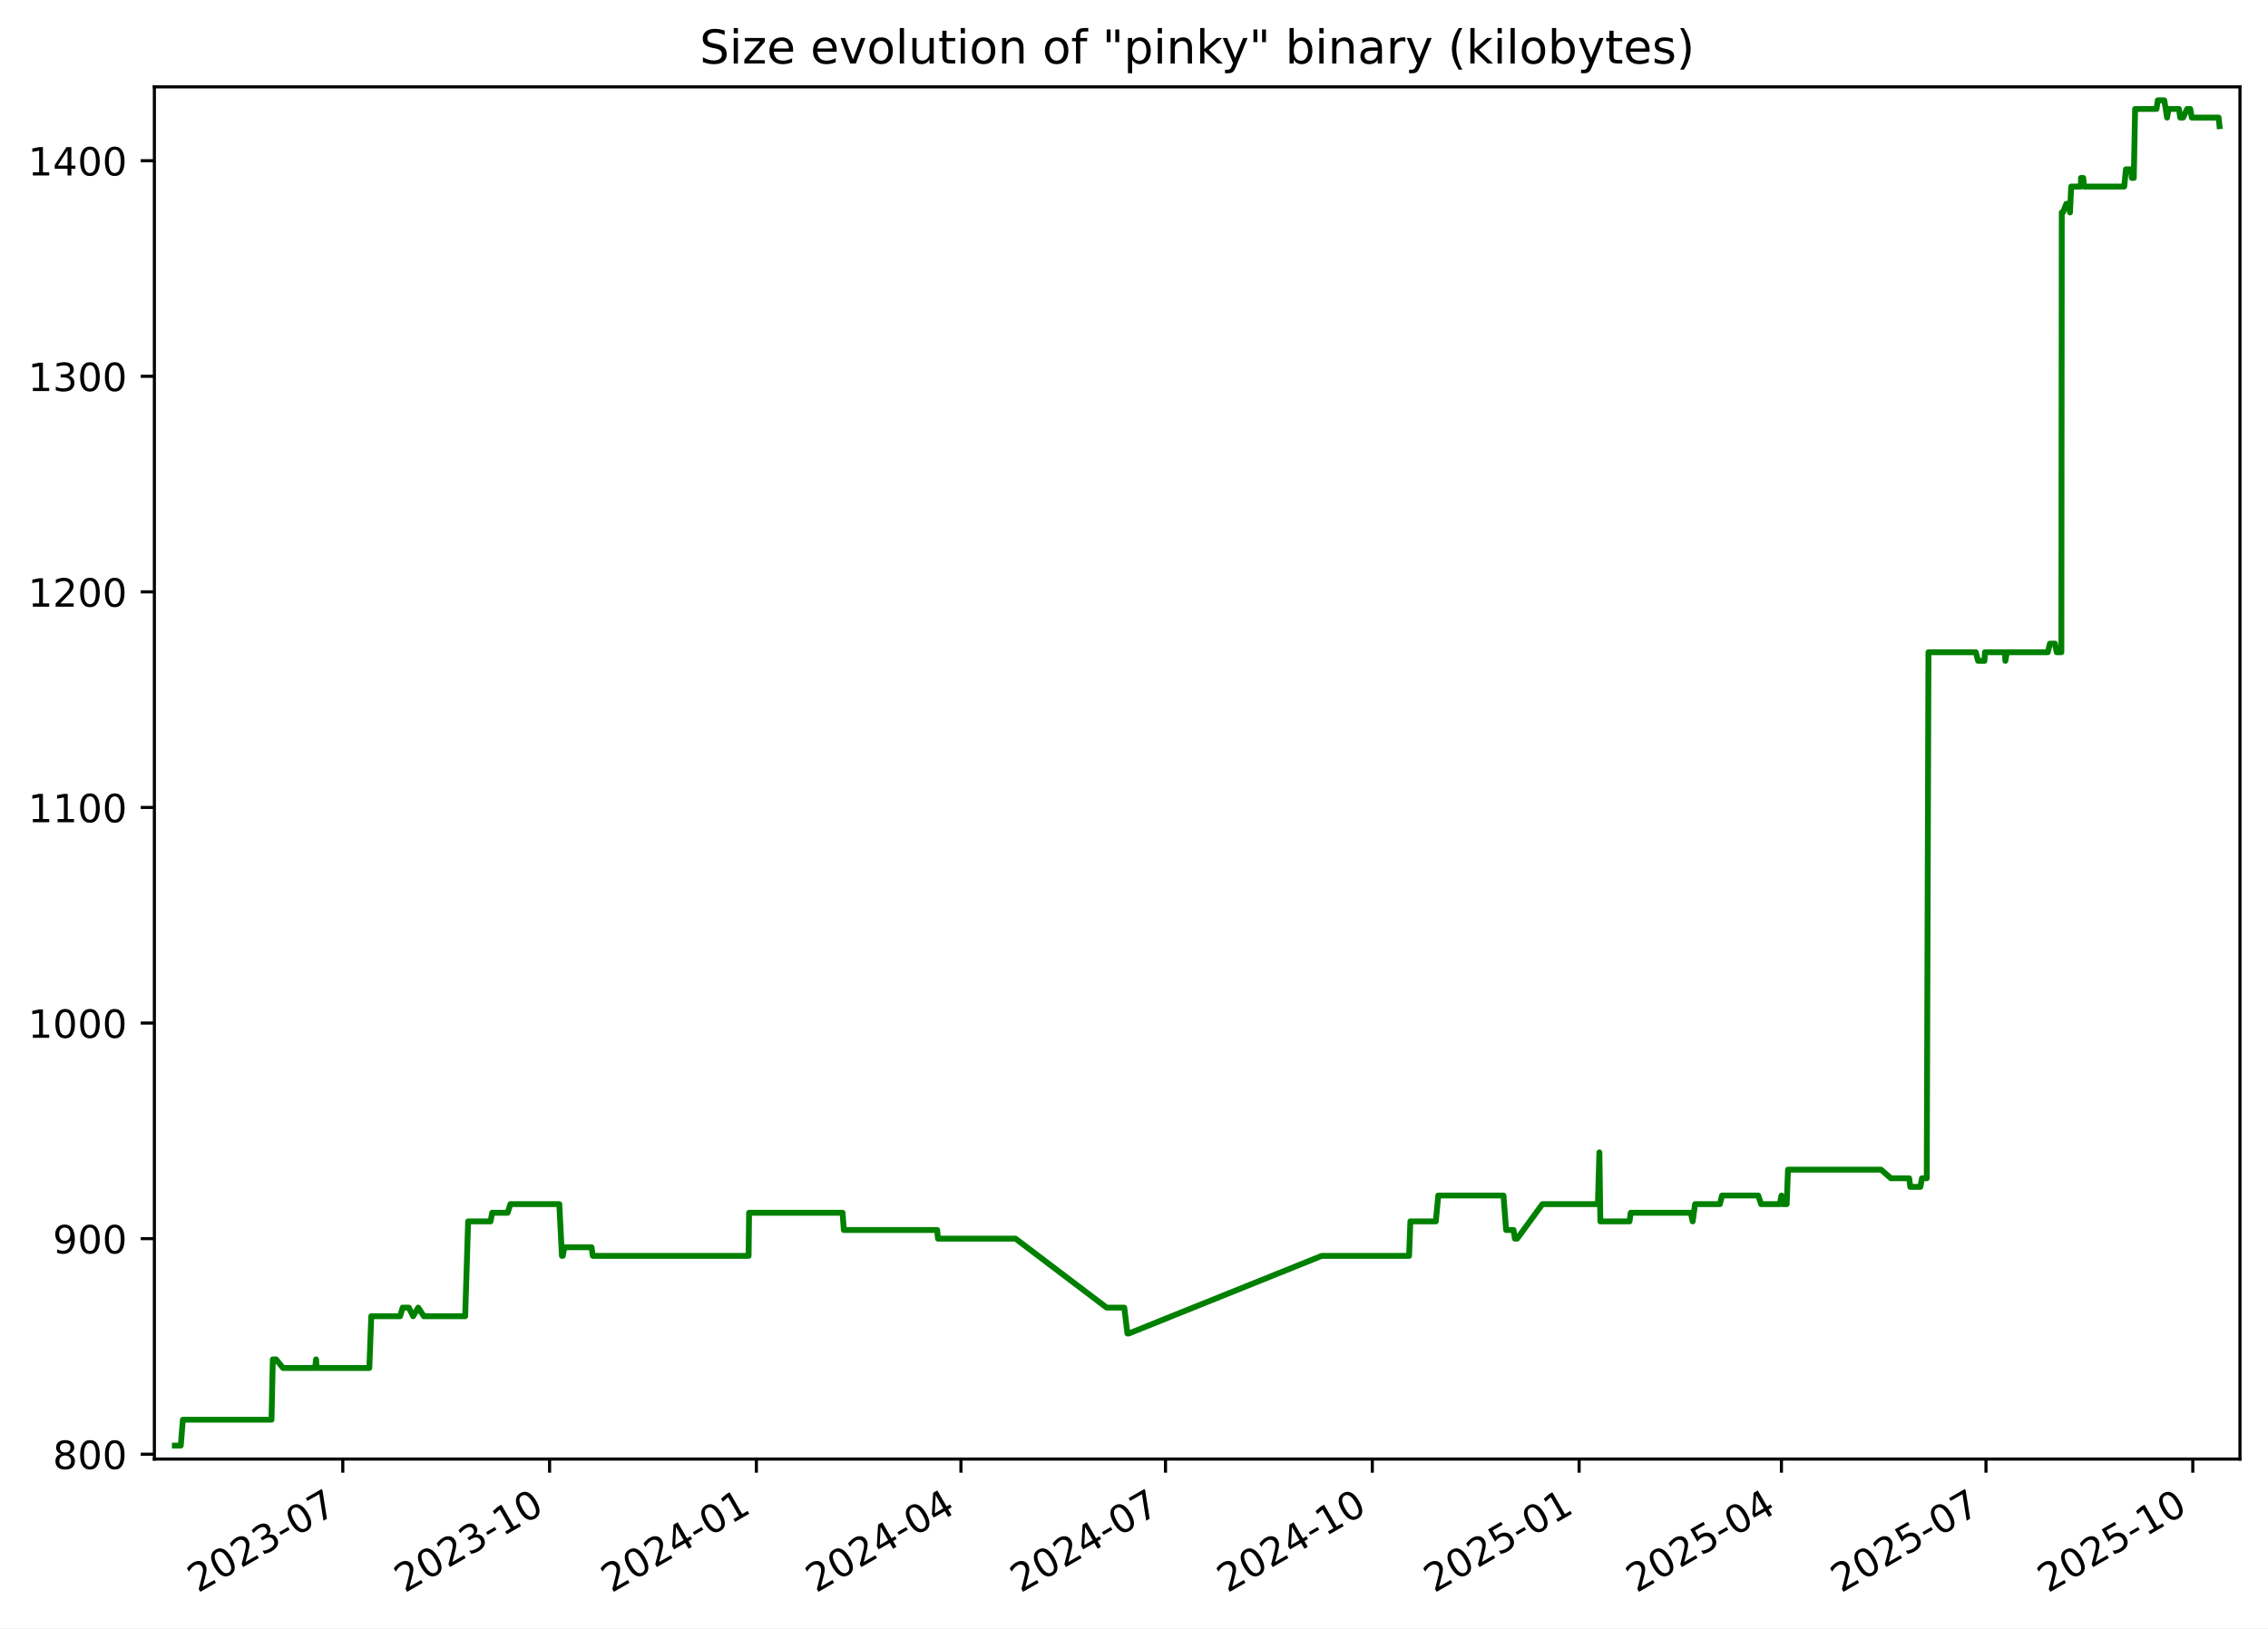
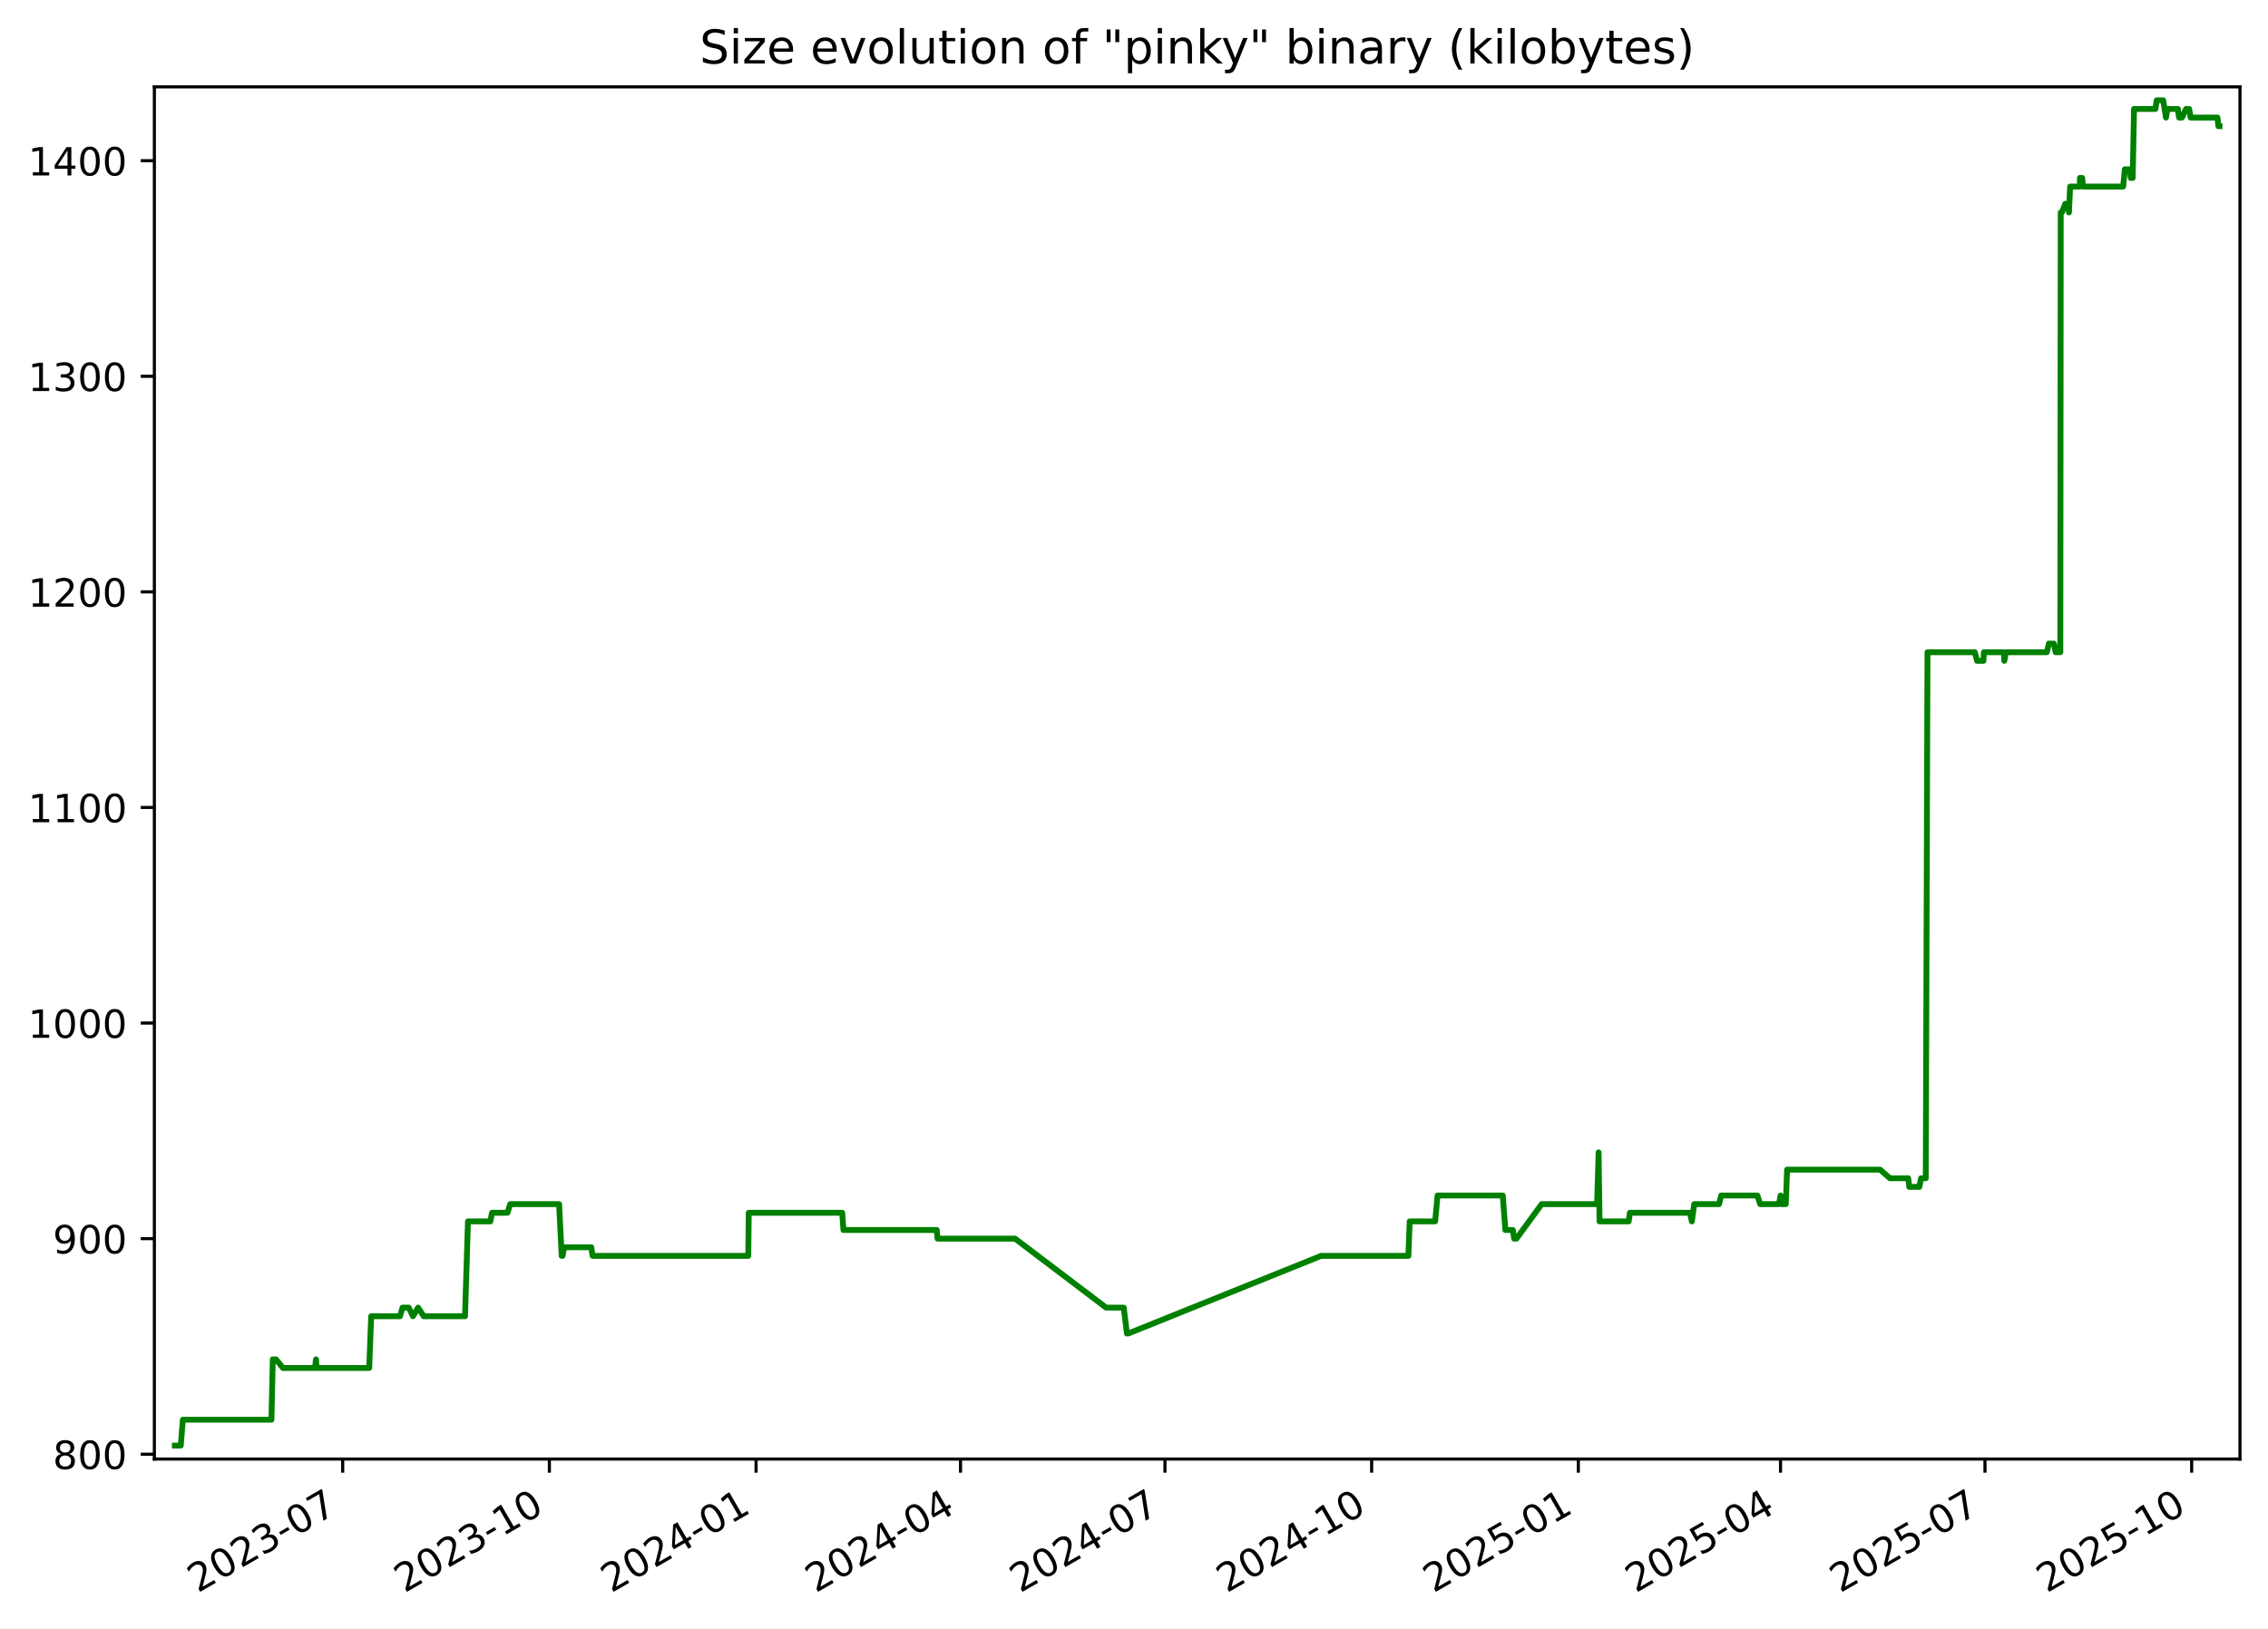
<svg xmlns="http://www.w3.org/2000/svg" xmlns:xlink="http://www.w3.org/1999/xlink" width="582.53pt" height="418.303pt" viewBox="0 0 582.53 418.303" version="1.1">
  <defs>
    <style type="text/css">*{stroke-linejoin: round; stroke-linecap: butt}</style>
  </defs>
  <g id="figure_1">
    <g id="patch_1">
      <path d="M -0 418.303  L 582.53 418.303  L 582.53 0  L -0 0  z " style="fill: #ffffff" />
    </g>
    <g id="axes_1">
      <g id="patch_2">
        <path d="M 39.65 374.83  L 575.33 374.83  L 575.33 22.318  L 39.65 22.318  z " style="fill: #ffffff" />
      </g>
      <g id="matplotlib.axis_1">
        <g id="xtick_1">
          <g id="line2d_1">
            <defs>
-               <path id="m65d8798ef4" d="M 0 0  L 0 3.5  " style="stroke: #000000; stroke-width: 0.8" />
+               <path id="m4bf8d78a15" d="M 0 0  L 0 3.5  " style="stroke: #000000; stroke-width: 0.8" />
            </defs>
            <g>
-               <use xlink:href="#m65d8798ef4" x="88.043" y="374.83" style="stroke: #000000; stroke-width: 0.8" />
+               <use xlink:href="#m4bf8d78a15" x="88.019" y="374.83" style="stroke: #000000; stroke-width: 0.8" />
            </g>
          </g>
          <g id="text_1">
-             <g transform="translate(50.81778 409.302) rotate(-30) scale(0.1 -0.1)">
+             <g transform="translate(50.79381 409.302) rotate(-30) scale(0.1 -0.1)">
              <defs>
                <path id="DejaVuSans-32" d="M 1228 531  L 3431 531  L 3431 0  L 469 0  L 469 531  Q 828 903 1448 1529  Q 2069 2156 2228 2338  Q 2531 2678 2651 2914  Q 2772 3150 2772 3378  Q 2772 3750 2511 3984  Q 2250 4219 1831 4219  Q 1534 4219 1204 4116  Q 875 4013 500 3803  L 500 4441  Q 881 4594 1212 4672  Q 1544 4750 1819 4750  Q 2544 4750 2975 4387  Q 3406 4025 3406 3419  Q 3406 3131 3298 2873  Q 3191 2616 2906 2266  Q 2828 2175 2409 1742  Q 1991 1309 1228 531  z " transform="scale(0.015625)" />
                <path id="DejaVuSans-30" d="M 2034 4250  Q 1547 4250 1301 3770  Q 1056 3291 1056 2328  Q 1056 1369 1301 889  Q 1547 409 2034 409  Q 2525 409 2770 889  Q 3016 1369 3016 2328  Q 3016 3291 2770 3770  Q 2525 4250 2034 4250  z M 2034 4750  Q 2819 4750 3233 4129  Q 3647 3509 3647 2328  Q 3647 1150 3233 529  Q 2819 -91 2034 -91  Q 1250 -91 836 529  Q 422 1150 422 2328  Q 422 3509 836 4129  Q 1250 4750 2034 4750  z " transform="scale(0.015625)" />
                <path id="DejaVuSans-33" d="M 2597 2516  Q 3050 2419 3304 2112  Q 3559 1806 3559 1356  Q 3559 666 3084 287  Q 2609 -91 1734 -91  Q 1441 -91 1130 -33  Q 819 25 488 141  L 488 750  Q 750 597 1062 519  Q 1375 441 1716 441  Q 2309 441 2620 675  Q 2931 909 2931 1356  Q 2931 1769 2642 2001  Q 2353 2234 1838 2234  L 1294 2234  L 1294 2753  L 1863 2753  Q 2328 2753 2575 2939  Q 2822 3125 2822 3475  Q 2822 3834 2567 4026  Q 2313 4219 1838 4219  Q 1578 4219 1281 4162  Q 984 4106 628 3988  L 628 4550  Q 988 4650 1302 4700  Q 1616 4750 1894 4750  Q 2613 4750 3031 4423  Q 3450 4097 3450 3541  Q 3450 3153 3228 2886  Q 3006 2619 2597 2516  z " transform="scale(0.015625)" />
                <path id="DejaVuSans-2d" d="M 313 2009  L 1997 2009  L 1997 1497  L 313 1497  L 313 2009  z " transform="scale(0.015625)" />
                <path id="DejaVuSans-37" d="M 525 4666  L 3525 4666  L 3525 4397  L 1831 0  L 1172 0  L 2766 4134  L 525 4134  L 525 4666  z " transform="scale(0.015625)" />
              </defs>
              <use xlink:href="#DejaVuSans-32" />
              <use xlink:href="#DejaVuSans-30" x="63.623" />
              <use xlink:href="#DejaVuSans-32" x="127.246" />
              <use xlink:href="#DejaVuSans-33" x="190.869" />
              <use xlink:href="#DejaVuSans-2d" x="254.492" />
              <use xlink:href="#DejaVuSans-30" x="290.576" />
              <use xlink:href="#DejaVuSans-37" x="354.199" />
            </g>
          </g>
        </g>
        <g id="xtick_2">
          <g id="line2d_2">
            <g>
-               <use xlink:href="#m65d8798ef4" x="141.16" y="374.83" style="stroke: #000000; stroke-width: 0.8" />
+               <use xlink:href="#m4bf8d78a15" x="141.106" y="374.83" style="stroke: #000000; stroke-width: 0.8" />
            </g>
          </g>
          <g id="text_2">
-             <g transform="translate(103.9351 409.302) rotate(-30) scale(0.1 -0.1)">
+             <g transform="translate(103.8816 409.302) rotate(-30) scale(0.1 -0.1)">
              <defs>
                <path id="DejaVuSans-31" d="M 794 531  L 1825 531  L 1825 4091  L 703 3866  L 703 4441  L 1819 4666  L 2450 4666  L 2450 531  L 3481 531  L 3481 0  L 794 0  L 794 531  z " transform="scale(0.015625)" />
              </defs>
              <use xlink:href="#DejaVuSans-32" />
              <use xlink:href="#DejaVuSans-30" x="63.623" />
              <use xlink:href="#DejaVuSans-32" x="127.246" />
              <use xlink:href="#DejaVuSans-33" x="190.869" />
              <use xlink:href="#DejaVuSans-2d" x="254.492" />
              <use xlink:href="#DejaVuSans-31" x="290.576" />
              <use xlink:href="#DejaVuSans-30" x="354.199" />
            </g>
          </g>
        </g>
        <g id="xtick_3">
          <g id="line2d_3">
            <g>
-               <use xlink:href="#m65d8798ef4" x="194.277" y="374.83" style="stroke: #000000; stroke-width: 0.8" />
+               <use xlink:href="#m4bf8d78a15" x="194.194" y="374.83" style="stroke: #000000; stroke-width: 0.8" />
            </g>
          </g>
          <g id="text_3">
-             <g transform="translate(157.0524 409.302) rotate(-30) scale(0.1 -0.1)">
+             <g transform="translate(156.9694 409.302) rotate(-30) scale(0.1 -0.1)">
              <defs>
                <path id="DejaVuSans-34" d="M 2419 4116  L 825 1625  L 2419 1625  L 2419 4116  z M 2253 4666  L 3047 4666  L 3047 1625  L 3713 1625  L 3713 1100  L 3047 1100  L 3047 0  L 2419 0  L 2419 1100  L 313 1100  L 313 1709  L 2253 4666  z " transform="scale(0.015625)" />
              </defs>
              <use xlink:href="#DejaVuSans-32" />
              <use xlink:href="#DejaVuSans-30" x="63.623" />
              <use xlink:href="#DejaVuSans-32" x="127.246" />
              <use xlink:href="#DejaVuSans-34" x="190.869" />
              <use xlink:href="#DejaVuSans-2d" x="254.492" />
              <use xlink:href="#DejaVuSans-30" x="290.576" />
              <use xlink:href="#DejaVuSans-31" x="354.199" />
            </g>
          </g>
        </g>
        <g id="xtick_4">
          <g id="line2d_4">
            <g>
-               <use xlink:href="#m65d8798ef4" x="246.817" y="374.83" style="stroke: #000000; stroke-width: 0.8" />
+               <use xlink:href="#m4bf8d78a15" x="246.705" y="374.83" style="stroke: #000000; stroke-width: 0.8" />
            </g>
          </g>
          <g id="text_4">
-             <g transform="translate(209.5924 409.302) rotate(-30) scale(0.1 -0.1)">
+             <g transform="translate(209.4802 409.302) rotate(-30) scale(0.1 -0.1)">
              <use xlink:href="#DejaVuSans-32" />
              <use xlink:href="#DejaVuSans-30" x="63.623" />
              <use xlink:href="#DejaVuSans-32" x="127.246" />
              <use xlink:href="#DejaVuSans-34" x="190.869" />
              <use xlink:href="#DejaVuSans-2d" x="254.492" />
              <use xlink:href="#DejaVuSans-30" x="290.576" />
              <use xlink:href="#DejaVuSans-34" x="354.199" />
            </g>
          </g>
        </g>
        <g id="xtick_5">
          <g id="line2d_5">
            <g>
-               <use xlink:href="#m65d8798ef4" x="299.357" y="374.83" style="stroke: #000000; stroke-width: 0.8" />
+               <use xlink:href="#m4bf8d78a15" x="299.216" y="374.83" style="stroke: #000000; stroke-width: 0.8" />
            </g>
          </g>
          <g id="text_5">
-             <g transform="translate(262.1323 409.302) rotate(-30) scale(0.1 -0.1)">
+             <g transform="translate(261.991 409.302) rotate(-30) scale(0.1 -0.1)">
              <use xlink:href="#DejaVuSans-32" />
              <use xlink:href="#DejaVuSans-30" x="63.623" />
              <use xlink:href="#DejaVuSans-32" x="127.246" />
              <use xlink:href="#DejaVuSans-34" x="190.869" />
              <use xlink:href="#DejaVuSans-2d" x="254.492" />
              <use xlink:href="#DejaVuSans-30" x="290.576" />
              <use xlink:href="#DejaVuSans-37" x="354.199" />
            </g>
          </g>
        </g>
        <g id="xtick_6">
          <g id="line2d_6">
            <g>
-               <use xlink:href="#m65d8798ef4" x="352.474" y="374.83" style="stroke: #000000; stroke-width: 0.8" />
+               <use xlink:href="#m4bf8d78a15" x="352.304" y="374.83" style="stroke: #000000; stroke-width: 0.8" />
            </g>
          </g>
          <g id="text_6">
-             <g transform="translate(315.2496 409.302) rotate(-30) scale(0.1 -0.1)">
+             <g transform="translate(315.0788 409.302) rotate(-30) scale(0.1 -0.1)">
              <use xlink:href="#DejaVuSans-32" />
              <use xlink:href="#DejaVuSans-30" x="63.623" />
              <use xlink:href="#DejaVuSans-32" x="127.246" />
              <use xlink:href="#DejaVuSans-34" x="190.869" />
              <use xlink:href="#DejaVuSans-2d" x="254.492" />
              <use xlink:href="#DejaVuSans-31" x="290.576" />
              <use xlink:href="#DejaVuSans-30" x="354.199" />
            </g>
          </g>
        </g>
        <g id="xtick_7">
          <g id="line2d_7">
            <g>
-               <use xlink:href="#m65d8798ef4" x="405.592" y="374.83" style="stroke: #000000; stroke-width: 0.8" />
+               <use xlink:href="#m4bf8d78a15" x="405.391" y="374.83" style="stroke: #000000; stroke-width: 0.8" />
            </g>
          </g>
          <g id="text_7">
-             <g transform="translate(368.367 409.302) rotate(-30) scale(0.1 -0.1)">
+             <g transform="translate(368.1666 409.302) rotate(-30) scale(0.1 -0.1)">
              <defs>
                <path id="DejaVuSans-35" d="M 691 4666  L 3169 4666  L 3169 4134  L 1269 4134  L 1269 2991  Q 1406 3038 1543 3061  Q 1681 3084 1819 3084  Q 2600 3084 3056 2656  Q 3513 2228 3513 1497  Q 3513 744 3044 326  Q 2575 -91 1722 -91  Q 1428 -91 1123 -41  Q 819 9 494 109  L 494 744  Q 775 591 1075 516  Q 1375 441 1709 441  Q 2250 441 2565 725  Q 2881 1009 2881 1497  Q 2881 1984 2565 2268  Q 2250 2553 1709 2553  Q 1456 2553 1204 2497  Q 953 2441 691 2322  L 691 4666  z " transform="scale(0.015625)" />
              </defs>
              <use xlink:href="#DejaVuSans-32" />
              <use xlink:href="#DejaVuSans-30" x="63.623" />
              <use xlink:href="#DejaVuSans-32" x="127.246" />
              <use xlink:href="#DejaVuSans-35" x="190.869" />
              <use xlink:href="#DejaVuSans-2d" x="254.492" />
              <use xlink:href="#DejaVuSans-30" x="290.576" />
              <use xlink:href="#DejaVuSans-31" x="354.199" />
            </g>
          </g>
        </g>
        <g id="xtick_8">
          <g id="line2d_8">
            <g>
-               <use xlink:href="#m65d8798ef4" x="457.554" y="374.83" style="stroke: #000000; stroke-width: 0.8" />
+               <use xlink:href="#m4bf8d78a15" x="457.325" y="374.83" style="stroke: #000000; stroke-width: 0.8" />
            </g>
          </g>
          <g id="text_8">
-             <g transform="translate(420.3295 409.302) rotate(-30) scale(0.1 -0.1)">
+             <g transform="translate(420.1003 409.302) rotate(-30) scale(0.1 -0.1)">
              <use xlink:href="#DejaVuSans-32" />
              <use xlink:href="#DejaVuSans-30" x="63.623" />
              <use xlink:href="#DejaVuSans-32" x="127.246" />
              <use xlink:href="#DejaVuSans-35" x="190.869" />
              <use xlink:href="#DejaVuSans-2d" x="254.492" />
              <use xlink:href="#DejaVuSans-30" x="290.576" />
              <use xlink:href="#DejaVuSans-34" x="354.199" />
            </g>
          </g>
        </g>
        <g id="xtick_9">
          <g id="line2d_9">
            <g>
-               <use xlink:href="#m65d8798ef4" x="510.094" y="374.83" style="stroke: #000000; stroke-width: 0.8" />
+               <use xlink:href="#m4bf8d78a15" x="509.836" y="374.83" style="stroke: #000000; stroke-width: 0.8" />
            </g>
          </g>
          <g id="text_9">
-             <g transform="translate(472.8695 409.302) rotate(-30) scale(0.1 -0.1)">
+             <g transform="translate(472.6111 409.302) rotate(-30) scale(0.1 -0.1)">
              <use xlink:href="#DejaVuSans-32" />
              <use xlink:href="#DejaVuSans-30" x="63.623" />
              <use xlink:href="#DejaVuSans-32" x="127.246" />
              <use xlink:href="#DejaVuSans-35" x="190.869" />
              <use xlink:href="#DejaVuSans-2d" x="254.492" />
              <use xlink:href="#DejaVuSans-30" x="290.576" />
              <use xlink:href="#DejaVuSans-37" x="354.199" />
            </g>
          </g>
        </g>
        <g id="xtick_10">
          <g id="line2d_10">
            <g>
-               <use xlink:href="#m65d8798ef4" x="563.212" y="374.83" style="stroke: #000000; stroke-width: 0.8" />
+               <use xlink:href="#m4bf8d78a15" x="562.924" y="374.83" style="stroke: #000000; stroke-width: 0.8" />
            </g>
          </g>
          <g id="text_10">
-             <g transform="translate(525.9868 409.302) rotate(-30) scale(0.1 -0.1)">
+             <g transform="translate(525.6989 409.302) rotate(-30) scale(0.1 -0.1)">
              <use xlink:href="#DejaVuSans-32" />
              <use xlink:href="#DejaVuSans-30" x="63.623" />
              <use xlink:href="#DejaVuSans-32" x="127.246" />
              <use xlink:href="#DejaVuSans-35" x="190.869" />
              <use xlink:href="#DejaVuSans-2d" x="254.492" />
              <use xlink:href="#DejaVuSans-31" x="290.576" />
              <use xlink:href="#DejaVuSans-30" x="354.199" />
            </g>
          </g>
        </g>
      </g>
      <g id="matplotlib.axis_2">
        <g id="ytick_1">
          <g id="line2d_11">
            <defs>
-               <path id="mb9a2db5c3f" d="M 0 0  L -3.5 0  " style="stroke: #000000; stroke-width: 0.8" />
+               <path id="mbcb03b395a" d="M 0 0  L -3.5 0  " style="stroke: #000000; stroke-width: 0.8" />
            </defs>
            <g>
-               <use xlink:href="#mb9a2db5c3f" x="39.65" y="373.59" style="stroke: #000000; stroke-width: 0.8" />
+               <use xlink:href="#mbcb03b395a" x="39.65" y="373.59" style="stroke: #000000; stroke-width: 0.8" />
            </g>
          </g>
          <g id="text_11">
            <g transform="translate(13.5625 377.3887) scale(0.1 -0.1)">
              <defs>
                <path id="DejaVuSans-38" d="M 2034 2216  Q 1584 2216 1326 1975  Q 1069 1734 1069 1313  Q 1069 891 1326 650  Q 1584 409 2034 409  Q 2484 409 2743 651  Q 3003 894 3003 1313  Q 3003 1734 2745 1975  Q 2488 2216 2034 2216  z M 1403 2484  Q 997 2584 770 2862  Q 544 3141 544 3541  Q 544 4100 942 4425  Q 1341 4750 2034 4750  Q 2731 4750 3128 4425  Q 3525 4100 3525 3541  Q 3525 3141 3298 2862  Q 3072 2584 2669 2484  Q 3125 2378 3379 2068  Q 3634 1759 3634 1313  Q 3634 634 3220 271  Q 2806 -91 2034 -91  Q 1263 -91 848 271  Q 434 634 434 1313  Q 434 1759 690 2068  Q 947 2378 1403 2484  z M 1172 3481  Q 1172 3119 1398 2916  Q 1625 2713 2034 2713  Q 2441 2713 2670 2916  Q 2900 3119 2900 3481  Q 2900 3844 2670 4047  Q 2441 4250 2034 4250  Q 1625 4250 1398 4047  Q 1172 3844 1172 3481  z " transform="scale(0.015625)" />
              </defs>
              <use xlink:href="#DejaVuSans-38" />
              <use xlink:href="#DejaVuSans-30" x="63.623" />
              <use xlink:href="#DejaVuSans-30" x="127.246" />
            </g>
          </g>
        </g>
        <g id="ytick_2">
          <g id="line2d_12">
            <g>
-               <use xlink:href="#mb9a2db5c3f" x="39.65" y="318.205" style="stroke: #000000; stroke-width: 0.8" />
+               <use xlink:href="#mbcb03b395a" x="39.65" y="318.205" style="stroke: #000000; stroke-width: 0.8" />
            </g>
          </g>
          <g id="text_12">
            <g transform="translate(13.5625 322.0041) scale(0.1 -0.1)">
              <defs>
                <path id="DejaVuSans-39" d="M 703 97  L 703 672  Q 941 559 1184 500  Q 1428 441 1663 441  Q 2288 441 2617 861  Q 2947 1281 2994 2138  Q 2813 1869 2534 1725  Q 2256 1581 1919 1581  Q 1219 1581 811 2004  Q 403 2428 403 3163  Q 403 3881 828 4315  Q 1253 4750 1959 4750  Q 2769 4750 3195 4129  Q 3622 3509 3622 2328  Q 3622 1225 3098 567  Q 2575 -91 1691 -91  Q 1453 -91 1209 -44  Q 966 3 703 97  z M 1959 2075  Q 2384 2075 2632 2365  Q 2881 2656 2881 3163  Q 2881 3666 2632 3958  Q 2384 4250 1959 4250  Q 1534 4250 1286 3958  Q 1038 3666 1038 3163  Q 1038 2656 1286 2365  Q 1534 2075 1959 2075  z " transform="scale(0.015625)" />
              </defs>
              <use xlink:href="#DejaVuSans-39" />
              <use xlink:href="#DejaVuSans-30" x="63.623" />
              <use xlink:href="#DejaVuSans-30" x="127.246" />
            </g>
          </g>
        </g>
        <g id="ytick_3">
          <g id="line2d_13">
            <g>
-               <use xlink:href="#mb9a2db5c3f" x="39.65" y="262.82" style="stroke: #000000; stroke-width: 0.8" />
+               <use xlink:href="#mbcb03b395a" x="39.65" y="262.82" style="stroke: #000000; stroke-width: 0.8" />
            </g>
          </g>
          <g id="text_13">
            <g transform="translate(7.2 266.6195) scale(0.1 -0.1)">
              <use xlink:href="#DejaVuSans-31" />
              <use xlink:href="#DejaVuSans-30" x="63.623" />
              <use xlink:href="#DejaVuSans-30" x="127.246" />
              <use xlink:href="#DejaVuSans-30" x="190.869" />
            </g>
          </g>
        </g>
        <g id="ytick_4">
          <g id="line2d_14">
            <g>
-               <use xlink:href="#mb9a2db5c3f" x="39.65" y="207.436" style="stroke: #000000; stroke-width: 0.8" />
+               <use xlink:href="#mbcb03b395a" x="39.65" y="207.436" style="stroke: #000000; stroke-width: 0.8" />
            </g>
          </g>
          <g id="text_14">
            <g transform="translate(7.2 211.2349) scale(0.1 -0.1)">
              <use xlink:href="#DejaVuSans-31" />
              <use xlink:href="#DejaVuSans-31" x="63.623" />
              <use xlink:href="#DejaVuSans-30" x="127.246" />
              <use xlink:href="#DejaVuSans-30" x="190.869" />
            </g>
          </g>
        </g>
        <g id="ytick_5">
          <g id="line2d_15">
            <g>
-               <use xlink:href="#mb9a2db5c3f" x="39.65" y="152.051" style="stroke: #000000; stroke-width: 0.8" />
+               <use xlink:href="#mbcb03b395a" x="39.65" y="152.051" style="stroke: #000000; stroke-width: 0.8" />
            </g>
          </g>
          <g id="text_15">
            <g transform="translate(7.2 155.8503) scale(0.1 -0.1)">
              <use xlink:href="#DejaVuSans-31" />
              <use xlink:href="#DejaVuSans-32" x="63.623" />
              <use xlink:href="#DejaVuSans-30" x="127.246" />
              <use xlink:href="#DejaVuSans-30" x="190.869" />
            </g>
          </g>
        </g>
        <g id="ytick_6">
          <g id="line2d_16">
            <g>
-               <use xlink:href="#mb9a2db5c3f" x="39.65" y="96.666" style="stroke: #000000; stroke-width: 0.8" />
+               <use xlink:href="#mbcb03b395a" x="39.65" y="96.666" style="stroke: #000000; stroke-width: 0.8" />
            </g>
          </g>
          <g id="text_16">
            <g transform="translate(7.2 100.4657) scale(0.1 -0.1)">
              <use xlink:href="#DejaVuSans-31" />
              <use xlink:href="#DejaVuSans-33" x="63.623" />
              <use xlink:href="#DejaVuSans-30" x="127.246" />
              <use xlink:href="#DejaVuSans-30" x="190.869" />
            </g>
          </g>
        </g>
        <g id="ytick_7">
          <g id="line2d_17">
            <g>
-               <use xlink:href="#mb9a2db5c3f" x="39.65" y="41.282" style="stroke: #000000; stroke-width: 0.8" />
+               <use xlink:href="#mbcb03b395a" x="39.65" y="41.282" style="stroke: #000000; stroke-width: 0.8" />
            </g>
          </g>
          <g id="text_17">
            <g transform="translate(7.2 45.08104) scale(0.1 -0.1)">
              <use xlink:href="#DejaVuSans-31" />
              <use xlink:href="#DejaVuSans-34" x="63.623" />
              <use xlink:href="#DejaVuSans-30" x="127.246" />
              <use xlink:href="#DejaVuSans-30" x="190.869" />
            </g>
          </g>
        </g>
      </g>
      <g id="line2d_18">
-         <path d="M 44.902 371.374  L 46.43 371.374  L 46.965 364.728  L 69.736 364.728  L 70.074 349.22  L 70.899 349.22  L 72.699 351.436  L 80.936 351.436  L 81.181 349.22  L 81.328 351.436  L 94.861 351.436  L 95.364 338.143  L 102.77 338.143  L 103.425 335.928  L 105.005 335.928  L 106.112 338.143  L 107.421 335.928  L 108.871 338.143  L 119.479 338.143  L 120.239 313.774  L 125.993 313.774  L 126.417 311.559  L 130.387 311.559  L 131.093 309.343  L 143.66 309.343  L 144.33 322.636  L 144.549 322.636  L 144.955 320.42  L 151.93 320.42  L 152.269 322.636  L 192.274 322.636  L 192.398 311.559  L 216.411 311.559  L 216.735 315.99  L 240.708 315.99  L 240.913 318.205  L 260.836 318.205  L 284.237 335.928  L 288.766 335.928  L 289.579 342.574  L 289.93 342.574  L 339.475 322.636  L 361.918 322.636  L 362.254 313.774  L 368.79 313.774  L 369.414 307.128  L 386.165 307.128  L 386.842 315.99  L 388.754 315.99  L 389.098 318.205  L 389.685 318.205  L 396.17 309.343  L 410.416 309.343  L 410.801 296.051  L 411.043 313.774  L 418.536 313.774  L 418.845 311.559  L 434.264 311.559  L 434.765 313.774  L 435.371 309.343  L 441.756 309.343  L 442.3 307.128  L 451.598 307.128  L 452.328 309.343  L 457.148 309.343  L 457.564 307.128  L 457.821 309.343  L 458.905 309.343  L 459.245 300.482  L 483.145 300.482  L 485.668 302.697  L 490.371 302.697  L 490.648 304.913  L 493.238 304.913  L 493.656 302.697  L 494.881 302.697  L 495.32 167.559  L 507.48 167.559  L 508.07 169.774  L 509.697 169.774  L 509.833 167.559  L 514.951 167.559  L 515.067 169.774  L 515.463 167.559  L 525.98 167.559  L 526.525 165.343  L 527.811 165.343  L 528.259 167.559  L 529.458 167.559  L 529.561 54.574  L 529.872 54.574  L 530.733 52.359  L 531.299 52.359  L 531.675 54.574  L 531.979 47.928  L 534.473 47.928  L 534.493 45.713  L 535.077 45.713  L 535.274 47.928  L 545.604 47.928  L 546.041 43.497  L 547.33 43.497  L 547.549 45.713  L 548.057 45.713  L 548.4 27.99  L 553.898 27.99  L 554.218 25.774  L 555.893 25.774  L 556.609 30.205  L 556.99 27.99  L 559.667 27.99  L 559.974 30.205  L 560.725 30.205  L 561.762 27.99  L 562.568 27.99  L 562.952 30.205  L 569.846 30.205  L 570.078 32.42  L 570.078 32.42  " clip-path="url(#p65899f480d)" style="fill: none; stroke: #008000; stroke-width: 1.5; stroke-linecap: square" />
+         <path d="M 44.902 371.374  L 46.429 371.374  L 46.964 364.728  L 69.722 364.728  L 70.06 349.22  L 70.885 349.22  L 72.683 351.436  L 80.916 351.436  L 81.161 349.22  L 81.307 351.436  L 94.833 351.436  L 95.336 338.143  L 102.738 338.143  L 103.393 335.928  L 104.972 335.928  L 106.078 338.143  L 107.386 335.928  L 108.836 338.143  L 119.438 338.143  L 120.197 313.774  L 125.948 313.774  L 126.372 311.559  L 130.34 311.559  L 131.045 309.343  L 143.605 309.343  L 144.274 322.636  L 144.494 322.636  L 144.899 320.42  L 151.87 320.42  L 152.209 322.636  L 192.192 322.636  L 192.316 311.559  L 216.315 311.559  L 216.639 315.99  L 240.6 315.99  L 240.805 318.205  L 260.716 318.205  L 284.104 335.928  L 288.63 335.928  L 289.443 342.574  L 289.794 342.574  L 339.312 322.636  L 361.742 322.636  L 362.078 313.774  L 368.61 313.774  L 369.234 307.128  L 385.975 307.128  L 386.652 315.99  L 388.563 315.99  L 388.906 318.205  L 389.494 318.205  L 395.975 309.343  L 410.213 309.343  L 410.598 296.051  L 410.84 313.774  L 418.328 313.774  L 418.637 311.559  L 434.048 311.559  L 434.548 313.774  L 435.154 309.343  L 441.536 309.343  L 442.079 307.128  L 451.372 307.128  L 452.101 309.343  L 456.919 309.343  L 457.335 307.128  L 457.591 309.343  L 458.675 309.343  L 459.015 300.482  L 482.901 300.482  L 485.423 302.697  L 490.124 302.697  L 490.401 304.913  L 492.989 304.913  L 493.406 302.697  L 494.631 302.697  L 495.069 167.559  L 507.223 167.559  L 507.812 169.774  L 509.439 169.774  L 509.574 167.559  L 514.69 167.559  L 514.805 169.774  L 515.202 167.559  L 525.713 167.559  L 526.258 165.343  L 527.543 165.343  L 527.99 167.559  L 529.188 167.559  L 529.291 54.574  L 529.602 54.574  L 530.463 52.359  L 531.029 52.359  L 531.404 54.574  L 531.708 47.928  L 534.201 47.928  L 534.221 45.713  L 534.804 45.713  L 535.002 47.928  L 545.326 47.928  L 545.763 43.497  L 547.051 43.497  L 547.27 45.713  L 547.778 45.713  L 548.121 27.99  L 553.615 27.99  L 553.935 25.774  L 555.609 25.774  L 556.325 30.205  L 556.706 27.99  L 559.381 27.99  L 559.687 30.205  L 560.438 30.205  L 561.475 27.99  L 562.28 27.99  L 562.665 30.205  L 569.554 30.205  L 569.786 32.42  L 570.078 32.42  L 570.078 32.42  " clip-path="url(#p8264885a0f)" style="fill: none; stroke: #008000; stroke-width: 1.5; stroke-linecap: square" />
      </g>
      <g id="patch_3">
        <path d="M 39.65 374.83  L 39.65 22.318  " style="fill: none; stroke: #000000; stroke-width: 0.8; stroke-linejoin: miter; stroke-linecap: square" />
      </g>
      <g id="patch_4">
        <path d="M 575.33 374.83  L 575.33 22.318  " style="fill: none; stroke: #000000; stroke-width: 0.8; stroke-linejoin: miter; stroke-linecap: square" />
      </g>
      <g id="patch_5">
        <path d="M 39.65 374.83  L 575.33 374.83  " style="fill: none; stroke: #000000; stroke-width: 0.8; stroke-linejoin: miter; stroke-linecap: square" />
      </g>
      <g id="patch_6">
        <path d="M 39.65 22.318  L 575.33 22.318  " style="fill: none; stroke: #000000; stroke-width: 0.8; stroke-linejoin: miter; stroke-linecap: square" />
      </g>
      <g id="text_18">
        <g transform="translate(179.7078 16.31812) scale(0.12 -0.12)">
          <defs>
            <path id="DejaVuSans-53" d="M 3425 4513  L 3425 3897  Q 3066 4069 2747 4153  Q 2428 4238 2131 4238  Q 1616 4238 1336 4038  Q 1056 3838 1056 3469  Q 1056 3159 1242 3001  Q 1428 2844 1947 2747  L 2328 2669  Q 3034 2534 3370 2195  Q 3706 1856 3706 1288  Q 3706 609 3251 259  Q 2797 -91 1919 -91  Q 1588 -91 1214 -16  Q 841 59 441 206  L 441 856  Q 825 641 1194 531  Q 1563 422 1919 422  Q 2459 422 2753 634  Q 3047 847 3047 1241  Q 3047 1584 2836 1778  Q 2625 1972 2144 2069  L 1759 2144  Q 1053 2284 737 2584  Q 422 2884 422 3419  Q 422 4038 858 4394  Q 1294 4750 2059 4750  Q 2388 4750 2728 4690  Q 3069 4631 3425 4513  z " transform="scale(0.015625)" />
            <path id="DejaVuSans-69" d="M 603 3500  L 1178 3500  L 1178 0  L 603 0  L 603 3500  z M 603 4863  L 1178 4863  L 1178 4134  L 603 4134  L 603 4863  z " transform="scale(0.015625)" />
            <path id="DejaVuSans-7a" d="M 353 3500  L 3084 3500  L 3084 2975  L 922 459  L 3084 459  L 3084 0  L 275 0  L 275 525  L 2438 3041  L 353 3041  L 353 3500  z " transform="scale(0.015625)" />
            <path id="DejaVuSans-65" d="M 3597 1894  L 3597 1613  L 953 1613  Q 991 1019 1311 708  Q 1631 397 2203 397  Q 2534 397 2845 478  Q 3156 559 3463 722  L 3463 178  Q 3153 47 2828 -22  Q 2503 -91 2169 -91  Q 1331 -91 842 396  Q 353 884 353 1716  Q 353 2575 817 3079  Q 1281 3584 2069 3584  Q 2775 3584 3186 3129  Q 3597 2675 3597 1894  z M 3022 2063  Q 3016 2534 2758 2815  Q 2500 3097 2075 3097  Q 1594 3097 1305 2825  Q 1016 2553 972 2059  L 3022 2063  z " transform="scale(0.015625)" />
            <path id="DejaVuSans-20" transform="scale(0.015625)" />
            <path id="DejaVuSans-76" d="M 191 3500  L 800 3500  L 1894 563  L 2988 3500  L 3597 3500  L 2284 0  L 1503 0  L 191 3500  z " transform="scale(0.015625)" />
            <path id="DejaVuSans-6f" d="M 1959 3097  Q 1497 3097 1228 2736  Q 959 2375 959 1747  Q 959 1119 1226 758  Q 1494 397 1959 397  Q 2419 397 2687 759  Q 2956 1122 2956 1747  Q 2956 2369 2687 2733  Q 2419 3097 1959 3097  z M 1959 3584  Q 2709 3584 3137 3096  Q 3566 2609 3566 1747  Q 3566 888 3137 398  Q 2709 -91 1959 -91  Q 1206 -91 779 398  Q 353 888 353 1747  Q 353 2609 779 3096  Q 1206 3584 1959 3584  z " transform="scale(0.015625)" />
            <path id="DejaVuSans-6c" d="M 603 4863  L 1178 4863  L 1178 0  L 603 0  L 603 4863  z " transform="scale(0.015625)" />
            <path id="DejaVuSans-75" d="M 544 1381  L 544 3500  L 1119 3500  L 1119 1403  Q 1119 906 1312 657  Q 1506 409 1894 409  Q 2359 409 2629 706  Q 2900 1003 2900 1516  L 2900 3500  L 3475 3500  L 3475 0  L 2900 0  L 2900 538  Q 2691 219 2414 64  Q 2138 -91 1772 -91  Q 1169 -91 856 284  Q 544 659 544 1381  z M 1991 3584  L 1991 3584  z " transform="scale(0.015625)" />
            <path id="DejaVuSans-74" d="M 1172 4494  L 1172 3500  L 2356 3500  L 2356 3053  L 1172 3053  L 1172 1153  Q 1172 725 1289 603  Q 1406 481 1766 481  L 2356 481  L 2356 0  L 1766 0  Q 1100 0 847 248  Q 594 497 594 1153  L 594 3053  L 172 3053  L 172 3500  L 594 3500  L 594 4494  L 1172 4494  z " transform="scale(0.015625)" />
            <path id="DejaVuSans-6e" d="M 3513 2113  L 3513 0  L 2938 0  L 2938 2094  Q 2938 2591 2744 2837  Q 2550 3084 2163 3084  Q 1697 3084 1428 2787  Q 1159 2491 1159 1978  L 1159 0  L 581 0  L 581 3500  L 1159 3500  L 1159 2956  Q 1366 3272 1645 3428  Q 1925 3584 2291 3584  Q 2894 3584 3203 3211  Q 3513 2838 3513 2113  z " transform="scale(0.015625)" />
            <path id="DejaVuSans-66" d="M 2375 4863  L 2375 4384  L 1825 4384  Q 1516 4384 1395 4259  Q 1275 4134 1275 3809  L 1275 3500  L 2222 3500  L 2222 3053  L 1275 3053  L 1275 0  L 697 0  L 697 3053  L 147 3053  L 147 3500  L 697 3500  L 697 3744  Q 697 4328 969 4595  Q 1241 4863 1831 4863  L 2375 4863  z " transform="scale(0.015625)" />
            <path id="DejaVuSans-22" d="M 1147 4666  L 1147 2931  L 616 2931  L 616 4666  L 1147 4666  z M 2328 4666  L 2328 2931  L 1797 2931  L 1797 4666  L 2328 4666  z " transform="scale(0.015625)" />
            <path id="DejaVuSans-70" d="M 1159 525  L 1159 -1331  L 581 -1331  L 581 3500  L 1159 3500  L 1159 2969  Q 1341 3281 1617 3432  Q 1894 3584 2278 3584  Q 2916 3584 3314 3078  Q 3713 2572 3713 1747  Q 3713 922 3314 415  Q 2916 -91 2278 -91  Q 1894 -91 1617 61  Q 1341 213 1159 525  z M 3116 1747  Q 3116 2381 2855 2742  Q 2594 3103 2138 3103  Q 1681 3103 1420 2742  Q 1159 2381 1159 1747  Q 1159 1113 1420 752  Q 1681 391 2138 391  Q 2594 391 2855 752  Q 3116 1113 3116 1747  z " transform="scale(0.015625)" />
            <path id="DejaVuSans-6b" d="M 581 4863  L 1159 4863  L 1159 1991  L 2875 3500  L 3609 3500  L 1753 1863  L 3688 0  L 2938 0  L 1159 1709  L 1159 0  L 581 0  L 581 4863  z " transform="scale(0.015625)" />
            <path id="DejaVuSans-79" d="M 2059 -325  Q 1816 -950 1584 -1140  Q 1353 -1331 966 -1331  L 506 -1331  L 506 -850  L 844 -850  Q 1081 -850 1212 -737  Q 1344 -625 1503 -206  L 1606 56  L 191 3500  L 800 3500  L 1894 763  L 2988 3500  L 3597 3500  L 2059 -325  z " transform="scale(0.015625)" />
            <path id="DejaVuSans-62" d="M 3116 1747  Q 3116 2381 2855 2742  Q 2594 3103 2138 3103  Q 1681 3103 1420 2742  Q 1159 2381 1159 1747  Q 1159 1113 1420 752  Q 1681 391 2138 391  Q 2594 391 2855 752  Q 3116 1113 3116 1747  z M 1159 2969  Q 1341 3281 1617 3432  Q 1894 3584 2278 3584  Q 2916 3584 3314 3078  Q 3713 2572 3713 1747  Q 3713 922 3314 415  Q 2916 -91 2278 -91  Q 1894 -91 1617 61  Q 1341 213 1159 525  L 1159 0  L 581 0  L 581 4863  L 1159 4863  L 1159 2969  z " transform="scale(0.015625)" />
            <path id="DejaVuSans-61" d="M 2194 1759  Q 1497 1759 1228 1600  Q 959 1441 959 1056  Q 959 750 1161 570  Q 1363 391 1709 391  Q 2188 391 2477 730  Q 2766 1069 2766 1631  L 2766 1759  L 2194 1759  z M 3341 1997  L 3341 0  L 2766 0  L 2766 531  Q 2569 213 2275 61  Q 1981 -91 1556 -91  Q 1019 -91 701 211  Q 384 513 384 1019  Q 384 1609 779 1909  Q 1175 2209 1959 2209  L 2766 2209  L 2766 2266  Q 2766 2663 2505 2880  Q 2244 3097 1772 3097  Q 1472 3097 1187 3025  Q 903 2953 641 2809  L 641 3341  Q 956 3463 1253 3523  Q 1550 3584 1831 3584  Q 2591 3584 2966 3190  Q 3341 2797 3341 1997  z " transform="scale(0.015625)" />
            <path id="DejaVuSans-72" d="M 2631 2963  Q 2534 3019 2420 3045  Q 2306 3072 2169 3072  Q 1681 3072 1420 2755  Q 1159 2438 1159 1844  L 1159 0  L 581 0  L 581 3500  L 1159 3500  L 1159 2956  Q 1341 3275 1631 3429  Q 1922 3584 2338 3584  Q 2397 3584 2469 3576  Q 2541 3569 2628 3553  L 2631 2963  z " transform="scale(0.015625)" />
            <path id="DejaVuSans-28" d="M 1984 4856  Q 1566 4138 1362 3434  Q 1159 2731 1159 2009  Q 1159 1288 1364 580  Q 1569 -128 1984 -844  L 1484 -844  Q 1016 -109 783 600  Q 550 1309 550 2009  Q 550 2706 781 3412  Q 1013 4119 1484 4856  L 1984 4856  z " transform="scale(0.015625)" />
            <path id="DejaVuSans-73" d="M 2834 3397  L 2834 2853  Q 2591 2978 2328 3040  Q 2066 3103 1784 3103  Q 1356 3103 1142 2972  Q 928 2841 928 2578  Q 928 2378 1081 2264  Q 1234 2150 1697 2047  L 1894 2003  Q 2506 1872 2764 1633  Q 3022 1394 3022 966  Q 3022 478 2636 193  Q 2250 -91 1575 -91  Q 1294 -91 989 -36  Q 684 19 347 128  L 347 722  Q 666 556 975 473  Q 1284 391 1588 391  Q 1994 391 2212 530  Q 2431 669 2431 922  Q 2431 1156 2273 1281  Q 2116 1406 1581 1522  L 1381 1569  Q 847 1681 609 1914  Q 372 2147 372 2553  Q 372 3047 722 3315  Q 1072 3584 1716 3584  Q 2034 3584 2315 3537  Q 2597 3491 2834 3397  z " transform="scale(0.015625)" />
            <path id="DejaVuSans-29" d="M 513 4856  L 1013 4856  Q 1481 4119 1714 3412  Q 1947 2706 1947 2009  Q 1947 1309 1714 600  Q 1481 -109 1013 -844  L 513 -844  Q 928 -128 1133 580  Q 1338 1288 1338 2009  Q 1338 2731 1133 3434  Q 928 4138 513 4856  z " transform="scale(0.015625)" />
          </defs>
          <use xlink:href="#DejaVuSans-53" />
          <use xlink:href="#DejaVuSans-69" x="63.477" />
          <use xlink:href="#DejaVuSans-7a" x="91.26" />
          <use xlink:href="#DejaVuSans-65" x="143.75" />
          <use xlink:href="#DejaVuSans-20" x="205.273" />
          <use xlink:href="#DejaVuSans-65" x="237.061" />
          <use xlink:href="#DejaVuSans-76" x="298.584" />
          <use xlink:href="#DejaVuSans-6f" x="357.764" />
          <use xlink:href="#DejaVuSans-6c" x="418.945" />
          <use xlink:href="#DejaVuSans-75" x="446.729" />
          <use xlink:href="#DejaVuSans-74" x="510.107" />
          <use xlink:href="#DejaVuSans-69" x="549.316" />
          <use xlink:href="#DejaVuSans-6f" x="577.1" />
          <use xlink:href="#DejaVuSans-6e" x="638.281" />
          <use xlink:href="#DejaVuSans-20" x="701.66" />
          <use xlink:href="#DejaVuSans-6f" x="733.447" />
          <use xlink:href="#DejaVuSans-66" x="794.629" />
          <use xlink:href="#DejaVuSans-20" x="829.834" />
          <use xlink:href="#DejaVuSans-22" x="861.621" />
          <use xlink:href="#DejaVuSans-70" x="907.617" />
          <use xlink:href="#DejaVuSans-69" x="971.094" />
          <use xlink:href="#DejaVuSans-6e" x="998.877" />
          <use xlink:href="#DejaVuSans-6b" x="1062.256" />
          <use xlink:href="#DejaVuSans-79" x="1116.541" />
          <use xlink:href="#DejaVuSans-22" x="1175.721" />
          <use xlink:href="#DejaVuSans-20" x="1221.717" />
          <use xlink:href="#DejaVuSans-62" x="1253.504" />
          <use xlink:href="#DejaVuSans-69" x="1316.98" />
          <use xlink:href="#DejaVuSans-6e" x="1344.764" />
          <use xlink:href="#DejaVuSans-61" x="1408.143" />
          <use xlink:href="#DejaVuSans-72" x="1469.422" />
          <use xlink:href="#DejaVuSans-79" x="1510.535" />
          <use xlink:href="#DejaVuSans-20" x="1569.715" />
          <use xlink:href="#DejaVuSans-28" x="1601.502" />
          <use xlink:href="#DejaVuSans-6b" x="1640.516" />
          <use xlink:href="#DejaVuSans-69" x="1698.426" />
          <use xlink:href="#DejaVuSans-6c" x="1726.209" />
          <use xlink:href="#DejaVuSans-6f" x="1753.992" />
          <use xlink:href="#DejaVuSans-62" x="1815.174" />
          <use xlink:href="#DejaVuSans-79" x="1878.65" />
          <use xlink:href="#DejaVuSans-74" x="1937.83" />
          <use xlink:href="#DejaVuSans-65" x="1977.039" />
          <use xlink:href="#DejaVuSans-73" x="2038.562" />
          <use xlink:href="#DejaVuSans-29" x="2090.662" />
        </g>
      </g>
    </g>
  </g>
  <defs>
-     <clipPath id="p65899f480d">
+     <clipPath id="p8264885a0f">
      <rect x="39.65" y="22.318" width="535.68" height="352.512" />
    </clipPath>
  </defs>
</svg>
